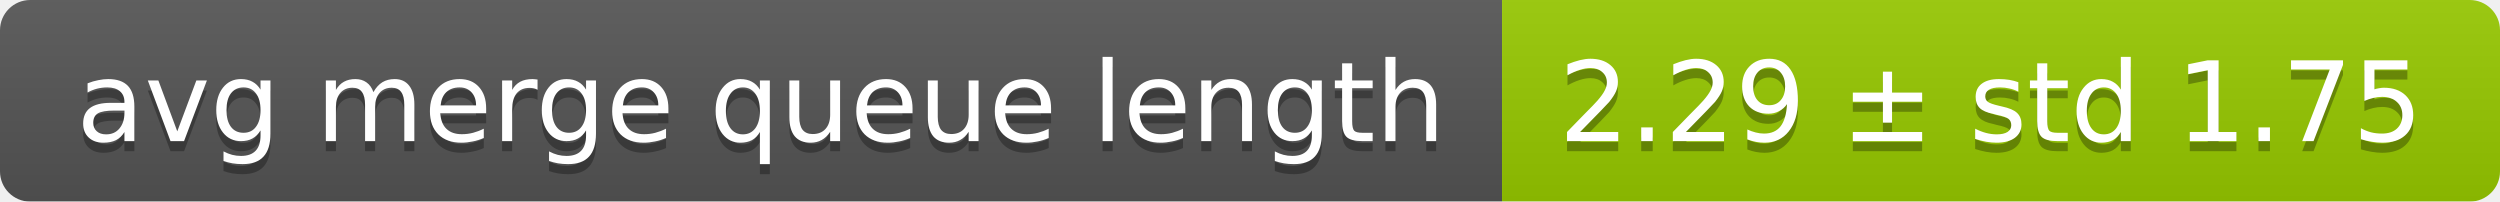
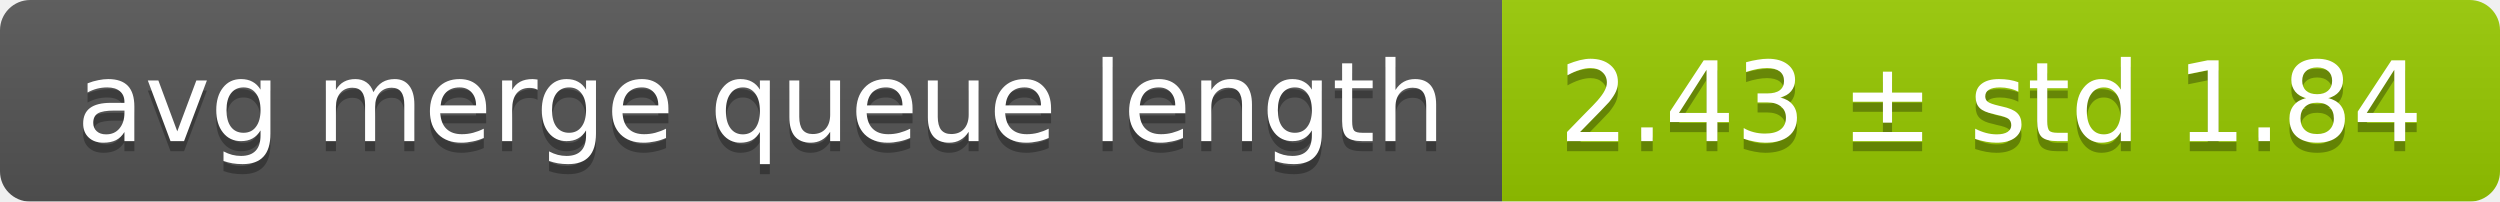
<svg xmlns="http://www.w3.org/2000/svg" width="248" height="20">
  <linearGradient id="smooth" x2="0" y2="100%">
    <stop offset="0" stop-color="#bbb" stop-opacity=".1" />
    <stop offset="1" stop-opacity=".1" />
  </linearGradient>
  <mask id="round">
    <rect width="248" height="20" rx="3" fill="#fff" />
  </mask>
  <g mask="url(#round)">
    <rect width="149" height="20" fill="#555" />
    <rect x="149" width="99" height="20" fill="#97ca00" />
    <rect width="248" height="20" fill="url(#smooth)" />
  </g>
  <g fill="#fff" text-anchor="middle" font-family="DejaVu Sans,Verdana,Geneva,sans-serif" font-size="11">
    <text x="75.5" y="15" fill="#010101" fill-opacity=".3">avg merge queue length</text>
    <text x="75.5" y="14">avg merge queue length</text>
-     <text x="197.5" y="15" fill="#010101" fill-opacity=".3">2.29 ± std 1.75</text>
-     <text x="197.5" y="14">2.29 ± std 1.75</text>
+     <text x="197.5" y="15" fill="#010101" fill-opacity=".3">2.43 ± std 1.84</text>
+     <text x="197.5" y="14">2.43 ± std 1.84</text>
  </g>
</svg>
